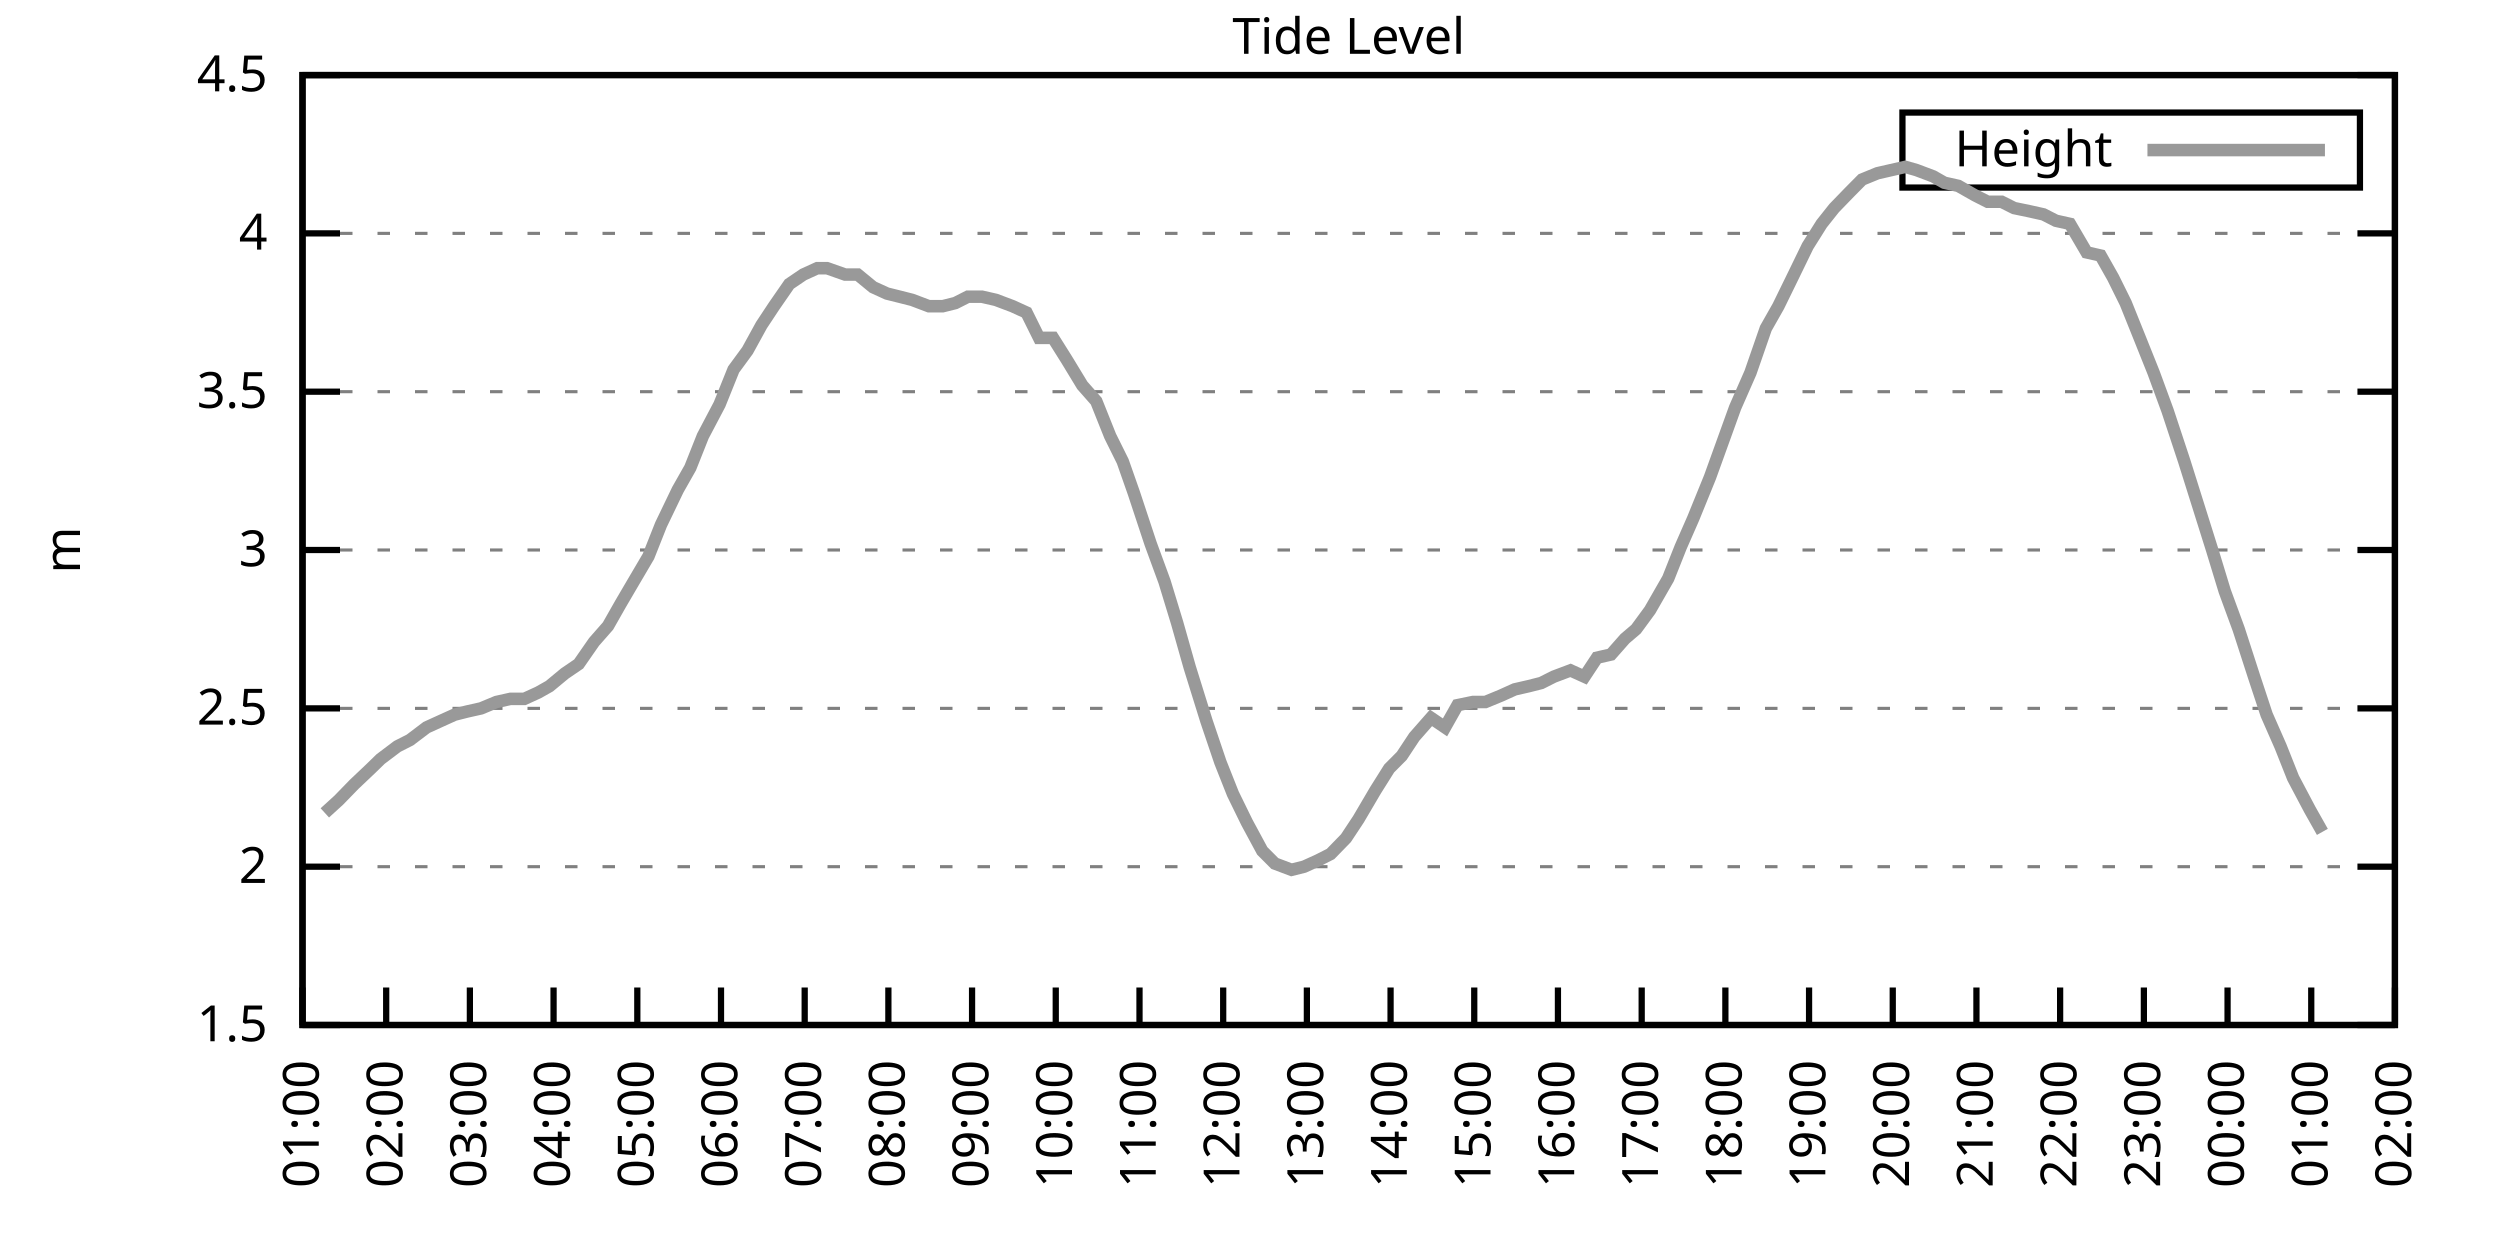
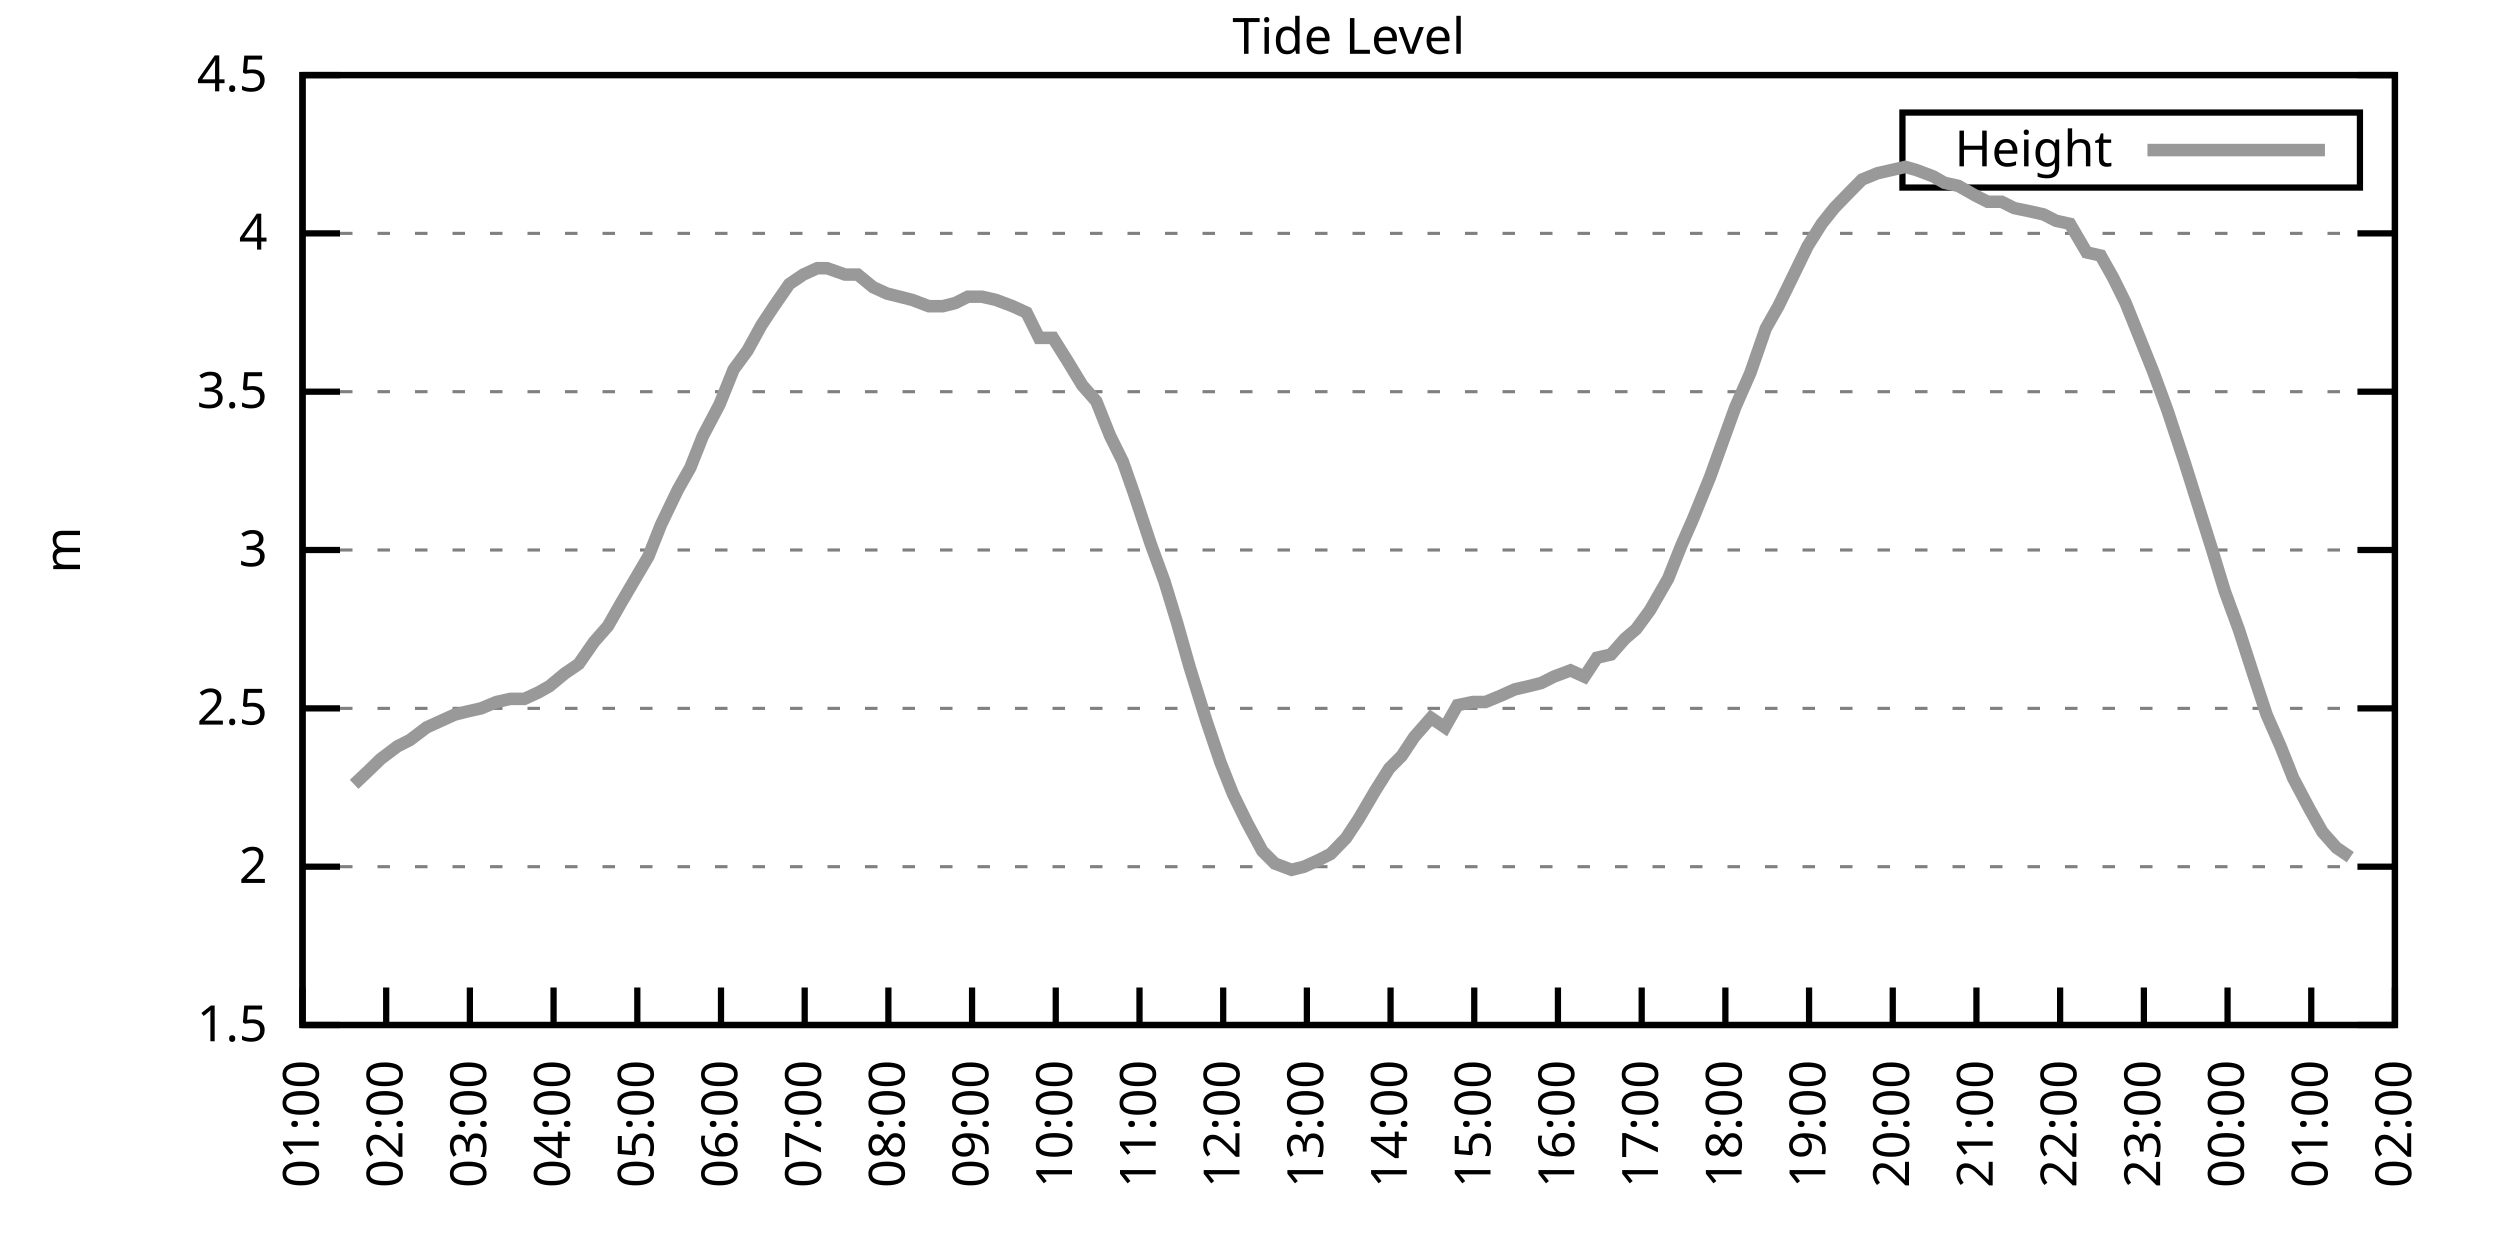
<svg xmlns="http://www.w3.org/2000/svg" xmlns:xlink="http://www.w3.org/1999/xlink" width="400" height="200" viewBox="0 0 400 200">
  <g id="gnuplot_canvas">
    <rect x="0" y="0" width="400" height="200" fill="none" />
    <defs>
      <circle id="gpDot" r="0.5" stroke-width="0.5" stroke="currentColor" />
      <path id="gpPt0" stroke-width="0.333" stroke="currentColor" d="M-1,0 h2 M0,-1 v2" />
      <path id="gpPt1" stroke-width="0.333" stroke="currentColor" d="M-1,-1 L1,1 M1,-1 L-1,1" />
      <path id="gpPt2" stroke-width="0.333" stroke="currentColor" d="M-1,0 L1,0 M0,-1 L0,1 M-1,-1 L1,1 M-1,1 L1,-1" />
      <rect id="gpPt3" stroke-width="0.333" stroke="currentColor" x="-1" y="-1" width="2" height="2" />
      <rect id="gpPt4" stroke-width="0.333" stroke="currentColor" fill="currentColor" x="-1" y="-1" width="2" height="2" />
      <circle id="gpPt5" stroke-width="0.333" stroke="currentColor" cx="0" cy="0" r="1" />
      <use xlink:href="#gpPt5" id="gpPt6" fill="currentColor" stroke="none" />
      <path id="gpPt7" stroke-width="0.333" stroke="currentColor" d="M0,-1.33 L-1.33,0.67 L1.33,0.67 z" />
      <use xlink:href="#gpPt7" id="gpPt8" fill="currentColor" stroke="none" />
      <use xlink:href="#gpPt7" id="gpPt9" stroke="currentColor" transform="rotate(180)" />
      <use xlink:href="#gpPt9" id="gpPt10" fill="currentColor" stroke="none" />
      <use xlink:href="#gpPt3" id="gpPt11" stroke="currentColor" transform="rotate(45)" />
      <use xlink:href="#gpPt11" id="gpPt12" fill="currentColor" stroke="none" />
      <path id="gpPt13" stroke-width="0.333" stroke="currentColor" d="M0,1.330 L1.265,0.411 L0.782,-1.067 L-0.782,-1.076 L-1.265,0.411 z" />
      <use xlink:href="#gpPt13" id="gpPt14" fill="currentColor" stroke="none" />
      <filter id="textbox" filterUnits="objectBoundingBox" x="0" y="0" height="1" width="1">
        <feFlood flood-color="white" flood-opacity="1" result="bgnd" />
        <feComposite in="SourceGraphic" in2="bgnd" operator="atop" />
      </filter>
      <filter id="greybox" filterUnits="objectBoundingBox" x="0" y="0" height="1" width="1">
        <feFlood flood-color="lightgrey" flood-opacity="1" result="grey" />
        <feComposite in="SourceGraphic" in2="grey" operator="atop" />
      </filter>
    </defs>
    <g fill="none" color="white" stroke="currentColor" stroke-width="1.00" stroke-linecap="butt" stroke-linejoin="miter">
</g>
    <g fill="none" color="black" stroke="currentColor" stroke-width="1.00" stroke-linecap="butt" stroke-linejoin="miter">
      <g stroke="none" shape-rendering="crispEdges">
        <polygon fill="rgb(255, 255, 255)" points="48.40,164.00 383.18,164.00 383.18,12.02 48.40,12.02 " />
      </g>
    </g>
    <g fill="none" color="black" stroke="currentColor" stroke-width="1.00" stroke-linecap="butt" stroke-linejoin="miter">
</g>
    <g fill="none" color="black" stroke="black" stroke-width="0.50" stroke-linecap="butt" stroke-linejoin="miter">
</g>
    <g fill="none" color="gray" stroke="currentColor" stroke-width="0.50" stroke-linecap="butt" stroke-linejoin="miter">
      <path stroke="gray" stroke-dasharray="2,4" class="gridline" d="M48.40,164.00 L383.19,164.00  " />
    </g>
    <g fill="none" color="gray" stroke="gray" stroke-width="1.00" stroke-linecap="butt" stroke-linejoin="miter">
</g>
    <g fill="none" color="black" stroke="currentColor" stroke-width="1.00" stroke-linecap="butt" stroke-linejoin="miter">
      <path stroke="black" d="M48.40,164.00 L54.40,164.00 M383.19,164.00 L377.19,164.00  " />
      <g transform="translate(42.80,166.60)" stroke="none" fill="black" font-family="Sans" font-size="8.00" text-anchor="end">
        <text>
          <tspan font-family="Sans"> 1.5</tspan>
        </text>
      </g>
    </g>
    <g fill="none" color="black" stroke="currentColor" stroke-width="1.00" stroke-linecap="butt" stroke-linejoin="miter">
</g>
    <g fill="none" color="black" stroke="black" stroke-width="0.50" stroke-linecap="butt" stroke-linejoin="miter">
</g>
    <g fill="none" color="gray" stroke="currentColor" stroke-width="0.50" stroke-linecap="butt" stroke-linejoin="miter">
      <path stroke="gray" stroke-dasharray="2,4" class="gridline" d="M48.40,138.67 L383.19,138.67  " />
    </g>
    <g fill="none" color="gray" stroke="gray" stroke-width="1.00" stroke-linecap="butt" stroke-linejoin="miter">
</g>
    <g fill="none" color="black" stroke="currentColor" stroke-width="1.00" stroke-linecap="butt" stroke-linejoin="miter">
      <path stroke="black" d="M48.40,138.67 L54.40,138.67 M383.19,138.67 L377.19,138.67  " />
      <g transform="translate(42.80,141.27)" stroke="none" fill="black" font-family="Sans" font-size="8.00" text-anchor="end">
        <text>
          <tspan font-family="Sans"> 2</tspan>
        </text>
      </g>
    </g>
    <g fill="none" color="black" stroke="currentColor" stroke-width="1.00" stroke-linecap="butt" stroke-linejoin="miter">
</g>
    <g fill="none" color="black" stroke="black" stroke-width="0.50" stroke-linecap="butt" stroke-linejoin="miter">
</g>
    <g fill="none" color="gray" stroke="currentColor" stroke-width="0.50" stroke-linecap="butt" stroke-linejoin="miter">
      <path stroke="gray" stroke-dasharray="2,4" class="gridline" d="M48.40,113.34 L383.19,113.34  " />
    </g>
    <g fill="none" color="gray" stroke="gray" stroke-width="1.00" stroke-linecap="butt" stroke-linejoin="miter">
</g>
    <g fill="none" color="black" stroke="currentColor" stroke-width="1.00" stroke-linecap="butt" stroke-linejoin="miter">
      <path stroke="black" d="M48.40,113.34 L54.40,113.34 M383.19,113.34 L377.19,113.34  " />
      <g transform="translate(42.80,115.94)" stroke="none" fill="black" font-family="Sans" font-size="8.00" text-anchor="end">
        <text>
          <tspan font-family="Sans"> 2.5</tspan>
        </text>
      </g>
    </g>
    <g fill="none" color="black" stroke="currentColor" stroke-width="1.00" stroke-linecap="butt" stroke-linejoin="miter">
</g>
    <g fill="none" color="black" stroke="black" stroke-width="0.50" stroke-linecap="butt" stroke-linejoin="miter">
</g>
    <g fill="none" color="gray" stroke="currentColor" stroke-width="0.50" stroke-linecap="butt" stroke-linejoin="miter">
      <path stroke="gray" stroke-dasharray="2,4" class="gridline" d="M48.40,88.00 L383.19,88.00  " />
    </g>
    <g fill="none" color="gray" stroke="gray" stroke-width="1.00" stroke-linecap="butt" stroke-linejoin="miter">
</g>
    <g fill="none" color="black" stroke="currentColor" stroke-width="1.00" stroke-linecap="butt" stroke-linejoin="miter">
      <path stroke="black" d="M48.40,88.00 L54.40,88.00 M383.19,88.00 L377.19,88.00  " />
      <g transform="translate(42.80,90.60)" stroke="none" fill="black" font-family="Sans" font-size="8.00" text-anchor="end">
        <text>
          <tspan font-family="Sans"> 3</tspan>
        </text>
      </g>
    </g>
    <g fill="none" color="black" stroke="currentColor" stroke-width="1.00" stroke-linecap="butt" stroke-linejoin="miter">
</g>
    <g fill="none" color="black" stroke="black" stroke-width="0.50" stroke-linecap="butt" stroke-linejoin="miter">
</g>
    <g fill="none" color="gray" stroke="currentColor" stroke-width="0.50" stroke-linecap="butt" stroke-linejoin="miter">
      <path stroke="gray" stroke-dasharray="2,4" class="gridline" d="M48.40,62.67 L383.19,62.67  " />
    </g>
    <g fill="none" color="gray" stroke="gray" stroke-width="1.00" stroke-linecap="butt" stroke-linejoin="miter">
</g>
    <g fill="none" color="black" stroke="currentColor" stroke-width="1.00" stroke-linecap="butt" stroke-linejoin="miter">
      <path stroke="black" d="M48.40,62.67 L54.40,62.67 M383.19,62.67 L377.19,62.67  " />
      <g transform="translate(42.80,65.27)" stroke="none" fill="black" font-family="Sans" font-size="8.00" text-anchor="end">
        <text>
          <tspan font-family="Sans"> 3.5</tspan>
        </text>
      </g>
    </g>
    <g fill="none" color="black" stroke="currentColor" stroke-width="1.00" stroke-linecap="butt" stroke-linejoin="miter">
</g>
    <g fill="none" color="black" stroke="black" stroke-width="0.50" stroke-linecap="butt" stroke-linejoin="miter">
</g>
    <g fill="none" color="gray" stroke="currentColor" stroke-width="0.50" stroke-linecap="butt" stroke-linejoin="miter">
      <path stroke="gray" stroke-dasharray="2,4" class="gridline" d="M48.40,37.34 L383.19,37.34  " />
    </g>
    <g fill="none" color="gray" stroke="gray" stroke-width="1.00" stroke-linecap="butt" stroke-linejoin="miter">
</g>
    <g fill="none" color="black" stroke="currentColor" stroke-width="1.00" stroke-linecap="butt" stroke-linejoin="miter">
      <path stroke="black" d="M48.40,37.34 L54.40,37.34 M383.19,37.34 L377.19,37.34  " />
      <g transform="translate(42.80,39.94)" stroke="none" fill="black" font-family="Sans" font-size="8.00" text-anchor="end">
        <text>
          <tspan font-family="Sans"> 4</tspan>
        </text>
      </g>
    </g>
    <g fill="none" color="black" stroke="currentColor" stroke-width="1.00" stroke-linecap="butt" stroke-linejoin="miter">
</g>
    <g fill="none" color="black" stroke="black" stroke-width="0.50" stroke-linecap="butt" stroke-linejoin="miter">
</g>
    <g fill="none" color="gray" stroke="currentColor" stroke-width="0.50" stroke-linecap="butt" stroke-linejoin="miter">
      <path stroke="gray" stroke-dasharray="2,4" class="gridline" d="M48.40,12.01 L383.19,12.01  " />
    </g>
    <g fill="none" color="gray" stroke="gray" stroke-width="1.00" stroke-linecap="butt" stroke-linejoin="miter">
</g>
    <g fill="none" color="black" stroke="currentColor" stroke-width="1.00" stroke-linecap="butt" stroke-linejoin="miter">
      <path stroke="black" d="M48.40,12.01 L54.40,12.01 M383.19,12.01 L377.19,12.01  " />
      <g transform="translate(42.80,14.61)" stroke="none" fill="black" font-family="Sans" font-size="8.00" text-anchor="end">
        <text>
          <tspan font-family="Sans"> 4.5</tspan>
        </text>
      </g>
    </g>
    <g fill="none" color="black" stroke="currentColor" stroke-width="1.00" stroke-linecap="butt" stroke-linejoin="miter">
      <path stroke="black" d="M48.40,164.00 L48.40,158.00  " />
      <g transform="translate(51.00,169.60) rotate(270.00)" stroke="none" fill="black" font-family="Sans" font-size="8.00" text-anchor="end">
        <text>
          <tspan font-family="Sans">01:00</tspan>
        </text>
      </g>
    </g>
    <g fill="none" color="black" stroke="currentColor" stroke-width="1.00" stroke-linecap="butt" stroke-linejoin="miter">
      <path stroke="black" d="M61.79,164.00 L61.79,158.00  " />
      <g transform="translate(64.39,169.60) rotate(270.00)" stroke="none" fill="black" font-family="Sans" font-size="8.00" text-anchor="end">
        <text>
          <tspan font-family="Sans">02:00</tspan>
        </text>
      </g>
    </g>
    <g fill="none" color="black" stroke="currentColor" stroke-width="1.00" stroke-linecap="butt" stroke-linejoin="miter">
      <path stroke="black" d="M75.18,164.00 L75.18,158.00  " />
      <g transform="translate(77.78,169.60) rotate(270.00)" stroke="none" fill="black" font-family="Sans" font-size="8.00" text-anchor="end">
        <text>
          <tspan font-family="Sans">03:00</tspan>
        </text>
      </g>
    </g>
    <g fill="none" color="black" stroke="currentColor" stroke-width="1.00" stroke-linecap="butt" stroke-linejoin="miter">
      <path stroke="black" d="M88.57,164.00 L88.57,158.00  " />
      <g transform="translate(91.17,169.60) rotate(270.00)" stroke="none" fill="black" font-family="Sans" font-size="8.00" text-anchor="end">
        <text>
          <tspan font-family="Sans">04:00</tspan>
        </text>
      </g>
    </g>
    <g fill="none" color="black" stroke="currentColor" stroke-width="1.00" stroke-linecap="butt" stroke-linejoin="miter">
      <path stroke="black" d="M101.97,164.00 L101.97,158.00  " />
      <g transform="translate(104.57,169.60) rotate(270.00)" stroke="none" fill="black" font-family="Sans" font-size="8.00" text-anchor="end">
        <text>
          <tspan font-family="Sans">05:00</tspan>
        </text>
      </g>
    </g>
    <g fill="none" color="black" stroke="currentColor" stroke-width="1.00" stroke-linecap="butt" stroke-linejoin="miter">
      <path stroke="black" d="M115.36,164.00 L115.36,158.00  " />
      <g transform="translate(117.96,169.60) rotate(270.00)" stroke="none" fill="black" font-family="Sans" font-size="8.00" text-anchor="end">
        <text>
          <tspan font-family="Sans">06:00</tspan>
        </text>
      </g>
    </g>
    <g fill="none" color="black" stroke="currentColor" stroke-width="1.00" stroke-linecap="butt" stroke-linejoin="miter">
      <path stroke="black" d="M128.75,164.00 L128.75,158.00  " />
      <g transform="translate(131.35,169.60) rotate(270.00)" stroke="none" fill="black" font-family="Sans" font-size="8.00" text-anchor="end">
        <text>
          <tspan font-family="Sans">07:00</tspan>
        </text>
      </g>
    </g>
    <g fill="none" color="black" stroke="currentColor" stroke-width="1.00" stroke-linecap="butt" stroke-linejoin="miter">
      <path stroke="black" d="M142.14,164.00 L142.14,158.00  " />
      <g transform="translate(144.74,169.60) rotate(270.00)" stroke="none" fill="black" font-family="Sans" font-size="8.00" text-anchor="end">
        <text>
          <tspan font-family="Sans">08:00</tspan>
        </text>
      </g>
    </g>
    <g fill="none" color="black" stroke="currentColor" stroke-width="1.00" stroke-linecap="butt" stroke-linejoin="miter">
      <path stroke="black" d="M155.53,164.00 L155.53,158.00  " />
      <g transform="translate(158.13,169.60) rotate(270.00)" stroke="none" fill="black" font-family="Sans" font-size="8.00" text-anchor="end">
        <text>
          <tspan font-family="Sans">09:00</tspan>
        </text>
      </g>
    </g>
    <g fill="none" color="black" stroke="currentColor" stroke-width="1.00" stroke-linecap="butt" stroke-linejoin="miter">
      <path stroke="black" d="M168.92,164.00 L168.92,158.00  " />
      <g transform="translate(171.52,169.60) rotate(270.00)" stroke="none" fill="black" font-family="Sans" font-size="8.00" text-anchor="end">
        <text>
          <tspan font-family="Sans">10:00</tspan>
        </text>
      </g>
    </g>
    <g fill="none" color="black" stroke="currentColor" stroke-width="1.00" stroke-linecap="butt" stroke-linejoin="miter">
      <path stroke="black" d="M182.32,164.00 L182.32,158.00  " />
      <g transform="translate(184.92,169.60) rotate(270.00)" stroke="none" fill="black" font-family="Sans" font-size="8.00" text-anchor="end">
        <text>
          <tspan font-family="Sans">11:00</tspan>
        </text>
      </g>
    </g>
    <g fill="none" color="black" stroke="currentColor" stroke-width="1.00" stroke-linecap="butt" stroke-linejoin="miter">
      <path stroke="black" d="M195.71,164.00 L195.71,158.00  " />
      <g transform="translate(198.31,169.60) rotate(270.00)" stroke="none" fill="black" font-family="Sans" font-size="8.00" text-anchor="end">
        <text>
          <tspan font-family="Sans">12:00</tspan>
        </text>
      </g>
    </g>
    <g fill="none" color="black" stroke="currentColor" stroke-width="1.00" stroke-linecap="butt" stroke-linejoin="miter">
      <path stroke="black" d="M209.10,164.00 L209.10,158.00  " />
      <g transform="translate(211.70,169.60) rotate(270.00)" stroke="none" fill="black" font-family="Sans" font-size="8.00" text-anchor="end">
        <text>
          <tspan font-family="Sans">13:00</tspan>
        </text>
      </g>
    </g>
    <g fill="none" color="black" stroke="currentColor" stroke-width="1.00" stroke-linecap="butt" stroke-linejoin="miter">
      <path stroke="black" d="M222.49,164.00 L222.49,158.00  " />
      <g transform="translate(225.09,169.60) rotate(270.00)" stroke="none" fill="black" font-family="Sans" font-size="8.00" text-anchor="end">
        <text>
          <tspan font-family="Sans">14:00</tspan>
        </text>
      </g>
    </g>
    <g fill="none" color="black" stroke="currentColor" stroke-width="1.00" stroke-linecap="butt" stroke-linejoin="miter">
      <path stroke="black" d="M235.88,164.00 L235.88,158.00  " />
      <g transform="translate(238.48,169.60) rotate(270.00)" stroke="none" fill="black" font-family="Sans" font-size="8.00" text-anchor="end">
        <text>
          <tspan font-family="Sans">15:00</tspan>
        </text>
      </g>
    </g>
    <g fill="none" color="black" stroke="currentColor" stroke-width="1.00" stroke-linecap="butt" stroke-linejoin="miter">
      <path stroke="black" d="M249.27,164.00 L249.27,158.00  " />
      <g transform="translate(251.87,169.60) rotate(270.00)" stroke="none" fill="black" font-family="Sans" font-size="8.00" text-anchor="end">
        <text>
          <tspan font-family="Sans">16:00</tspan>
        </text>
      </g>
    </g>
    <g fill="none" color="black" stroke="currentColor" stroke-width="1.00" stroke-linecap="butt" stroke-linejoin="miter">
      <path stroke="black" d="M262.67,164.00 L262.67,158.00  " />
      <g transform="translate(265.27,169.60) rotate(270.00)" stroke="none" fill="black" font-family="Sans" font-size="8.00" text-anchor="end">
        <text>
          <tspan font-family="Sans">17:00</tspan>
        </text>
      </g>
    </g>
    <g fill="none" color="black" stroke="currentColor" stroke-width="1.00" stroke-linecap="butt" stroke-linejoin="miter">
      <path stroke="black" d="M276.06,164.00 L276.06,158.00  " />
      <g transform="translate(278.66,169.60) rotate(270.00)" stroke="none" fill="black" font-family="Sans" font-size="8.00" text-anchor="end">
        <text>
          <tspan font-family="Sans">18:00</tspan>
        </text>
      </g>
    </g>
    <g fill="none" color="black" stroke="currentColor" stroke-width="1.00" stroke-linecap="butt" stroke-linejoin="miter">
      <path stroke="black" d="M289.45,164.00 L289.45,158.00  " />
      <g transform="translate(292.05,169.60) rotate(270.00)" stroke="none" fill="black" font-family="Sans" font-size="8.00" text-anchor="end">
        <text>
          <tspan font-family="Sans">19:00</tspan>
        </text>
      </g>
    </g>
    <g fill="none" color="black" stroke="currentColor" stroke-width="1.00" stroke-linecap="butt" stroke-linejoin="miter">
      <path stroke="black" d="M302.84,164.00 L302.84,158.00  " />
      <g transform="translate(305.44,169.60) rotate(270.00)" stroke="none" fill="black" font-family="Sans" font-size="8.00" text-anchor="end">
        <text>
          <tspan font-family="Sans">20:00</tspan>
        </text>
      </g>
    </g>
    <g fill="none" color="black" stroke="currentColor" stroke-width="1.00" stroke-linecap="butt" stroke-linejoin="miter">
      <path stroke="black" d="M316.23,164.00 L316.23,158.00  " />
      <g transform="translate(318.83,169.60) rotate(270.00)" stroke="none" fill="black" font-family="Sans" font-size="8.00" text-anchor="end">
        <text>
          <tspan font-family="Sans">21:00</tspan>
        </text>
      </g>
    </g>
    <g fill="none" color="black" stroke="currentColor" stroke-width="1.00" stroke-linecap="butt" stroke-linejoin="miter">
      <path stroke="black" d="M329.62,164.00 L329.62,158.00  " />
      <g transform="translate(332.22,169.60) rotate(270.00)" stroke="none" fill="black" font-family="Sans" font-size="8.00" text-anchor="end">
        <text>
          <tspan font-family="Sans">22:00</tspan>
        </text>
      </g>
    </g>
    <g fill="none" color="black" stroke="currentColor" stroke-width="1.00" stroke-linecap="butt" stroke-linejoin="miter">
      <path stroke="black" d="M343.02,164.00 L343.02,158.00  " />
      <g transform="translate(345.62,169.60) rotate(270.00)" stroke="none" fill="black" font-family="Sans" font-size="8.00" text-anchor="end">
        <text>
          <tspan font-family="Sans">23:00</tspan>
        </text>
      </g>
    </g>
    <g fill="none" color="black" stroke="currentColor" stroke-width="1.00" stroke-linecap="butt" stroke-linejoin="miter">
      <path stroke="black" d="M356.41,164.00 L356.41,158.00  " />
      <g transform="translate(359.01,169.60) rotate(270.00)" stroke="none" fill="black" font-family="Sans" font-size="8.00" text-anchor="end">
        <text>
          <tspan font-family="Sans">00:00</tspan>
        </text>
      </g>
    </g>
    <g fill="none" color="black" stroke="currentColor" stroke-width="1.00" stroke-linecap="butt" stroke-linejoin="miter">
      <path stroke="black" d="M369.80,164.00 L369.80,158.00  " />
      <g transform="translate(372.40,169.60) rotate(270.00)" stroke="none" fill="black" font-family="Sans" font-size="8.00" text-anchor="end">
        <text>
          <tspan font-family="Sans">01:00</tspan>
        </text>
      </g>
    </g>
    <g fill="none" color="black" stroke="currentColor" stroke-width="1.00" stroke-linecap="butt" stroke-linejoin="miter">
      <path stroke="black" d="M383.19,164.00 L383.19,158.00  " />
      <g transform="translate(385.79,169.60) rotate(270.00)" stroke="none" fill="black" font-family="Sans" font-size="8.00" text-anchor="end">
        <text>
          <tspan font-family="Sans">02:00</tspan>
        </text>
      </g>
    </g>
    <g fill="none" color="black" stroke="currentColor" stroke-width="1.00" stroke-linecap="butt" stroke-linejoin="miter">
</g>
    <g fill="none" color="black" stroke="currentColor" stroke-width="1.00" stroke-linecap="butt" stroke-linejoin="miter">
      <path stroke="black" d="M48.40,12.01 L48.40,164.00 L383.19,164.00 L383.19,12.01 L48.40,12.01 Z  " />
    </g>
    <g fill="none" color="black" stroke="currentColor" stroke-width="1.00" stroke-linecap="butt" stroke-linejoin="miter">
</g>
    <g fill="none" color="black" stroke="currentColor" stroke-width="1.00" stroke-linecap="butt" stroke-linejoin="miter">
      <path stroke="black" d="M304.39,30.01 L304.39,18.01 L377.59,18.01 L377.59,30.01 L304.39,30.01 Z  " />
    </g>
    <g id="Tide_level_plot_1">
      <g fill="none" color="white" stroke="black" stroke-width="2.00" stroke-linecap="butt" stroke-linejoin="miter">
</g>
      <g fill="none" color="black" stroke="currentColor" stroke-width="2.00" stroke-linecap="butt" stroke-linejoin="miter">
        <g transform="translate(337.99,26.61)" stroke="none" fill="black" font-family="Sans" font-size="8.00" text-anchor="end">
          <text>
            <tspan font-family="Sans">Height</tspan>
          </text>
        </g>
      </g>
      <g fill="none" color="black" stroke="currentColor" stroke-width="2.00" stroke-linecap="butt" stroke-linejoin="miter">
-         <path stroke="rgb(153, 153, 153)" d="M343.59,24.01 L371.99,24.01 M51.97,130.06 L54.20,128.03 L56.66,125.50 L59.34,122.96 L60.90,121.44 L63.58,119.42   L65.59,118.40 L68.26,116.38 L70.50,115.36 L72.73,114.35 L74.74,113.84 L76.97,113.34 L79.42,112.32 L81.66,111.82   L83.89,111.82 L86.12,110.80 L87.91,109.79 L90.36,107.76 L92.59,106.24 L95.05,102.70 L97.28,100.16 L99.29,96.62   L101.07,93.58 L103.75,89.02 L105.76,83.95 L108.44,78.38 L110.45,74.83 L112.46,69.77 L115.13,64.70 L117.37,59.13   L119.60,56.09 L121.83,52.03 L123.84,48.99 L126.29,45.45 L128.53,43.93 L130.76,42.91 L132.32,42.91 L135.22,43.93   L137.23,43.93 L139.69,45.95 L141.92,46.97 L143.93,47.47 L145.94,47.98 L148.61,48.99 L150.85,48.99 L152.85,48.49   L154.86,47.47 L157.10,47.47 L159.33,47.98 L162.01,48.99 L164.24,50.01 L166.25,54.06 L168.48,54.06 L170.71,57.61   L173.17,61.66 L175.40,64.19 L177.63,69.77 L179.64,73.82 L181.42,78.89 L184.10,86.99 L186.33,93.07 L188.34,99.66   L190.35,106.75 L193.03,115.36 L195.26,121.95 L197.27,127.02 L199.50,131.58 L201.96,136.14 L203.97,138.16 L206.64,139.17   L208.65,138.67 L210.88,137.66 L212.89,136.64 L215.35,134.11 L217.36,131.07 L220.04,126.51 L222.27,122.96 L224.28,120.94   L226.29,117.90 L228.96,114.86 L231.20,116.38 L233.20,112.83 L235.66,112.32 L237.67,112.32 L240.12,111.31 L242.36,110.30   L244.59,109.79 L246.60,109.28 L248.60,108.27 L251.28,107.26 L253.51,108.27 L255.52,105.23 L257.76,104.72 L259.99,102.19   L261.77,100.67 L264.00,97.63 L266.91,92.56 L268.92,87.50 L270.92,82.94 L273.60,76.35 L275.61,70.78 L277.62,65.21   L280.07,59.63 L282.53,52.54 L284.54,48.99 L286.77,44.43 L289.23,39.37 L291.46,35.82 L293.47,33.29 L295.92,30.76   L297.93,28.73 L300.39,27.72 L302.62,27.21 L304.85,26.70 L306.63,27.21 L309.31,28.22 L311.10,29.24 L313.33,29.74   L316.01,31.26 L318.02,32.28 L320.25,32.28 L322.26,33.29 L324.71,33.80 L326.95,34.30 L328.95,35.32 L331.19,35.82   L333.86,40.38 L336.10,40.89 L338.10,44.43 L340.11,48.49 L342.35,54.06 L344.58,59.63 L346.81,65.71 L349.49,73.82   L351.72,80.91 L353.95,88.00 L355.96,94.59 L358.19,100.67 L360.65,108.27 L362.66,114.35 L364.89,119.42 L366.90,124.48   L369.58,129.55 L371.58,133.10  " />
+         <path stroke="rgb(153, 153, 153)" d="M343.59,24.01 L371.99,24.01 M56.66,125.50 L59.34,122.96 L60.90,121.44 L63.58,119.42 L65.59,118.40 L68.26,116.38   L70.50,115.36 L72.73,114.35 L74.74,113.84 L76.97,113.34 L79.42,112.32 L81.66,111.82 L83.89,111.82 L86.12,110.80   L87.91,109.79 L90.36,107.76 L92.59,106.24 L95.05,102.70 L97.28,100.16 L99.29,96.62 L101.07,93.58 L103.75,89.02   L105.76,83.95 L108.44,78.38 L110.45,74.83 L112.46,69.77 L115.13,64.70 L117.37,59.13 L119.60,56.09 L121.83,52.03   L123.84,48.99 L126.29,45.45 L128.53,43.93 L130.76,42.91 L132.32,42.91 L135.22,43.93 L137.23,43.93 L139.69,45.95   L141.92,46.97 L143.93,47.47 L145.94,47.98 L148.61,48.99 L150.85,48.99 L152.85,48.49 L154.86,47.47 L157.10,47.47   L159.33,47.98 L162.01,48.99 L164.24,50.01 L166.25,54.06 L168.48,54.06 L170.71,57.61 L173.17,61.66 L175.40,64.19   L177.63,69.77 L179.64,73.82 L181.42,78.89 L184.10,86.99 L186.33,93.07 L188.34,99.66 L190.35,106.75 L193.03,115.36   L195.26,121.95 L197.27,127.02 L199.50,131.58 L201.96,136.14 L203.97,138.16 L206.64,139.17 L208.65,138.67 L210.88,137.66   L212.89,136.64 L215.35,134.11 L217.36,131.07 L220.04,126.51 L222.27,122.96 L224.28,120.94 L226.29,117.90 L228.96,114.86   L231.20,116.38 L233.20,112.83 L235.66,112.32 L237.67,112.32 L240.12,111.31 L242.36,110.30 L244.59,109.79 L246.60,109.28   L248.60,108.27 L251.28,107.26 L253.51,108.27 L255.52,105.23 L257.76,104.72 L259.99,102.19 L261.77,100.67 L264.00,97.63   L266.91,92.56 L268.92,87.50 L270.92,82.94 L273.60,76.35 L275.61,70.78 L277.62,65.21 L280.07,59.63 L282.53,52.54   L284.54,48.99 L286.77,44.43 L289.23,39.37 L291.46,35.82 L293.47,33.29 L295.92,30.76 L297.93,28.73 L300.39,27.72   L302.62,27.21 L304.85,26.70 L306.63,27.21 L309.31,28.22 L311.10,29.24 L313.33,29.74 L316.01,31.26 L318.02,32.28   L320.25,32.28 L322.26,33.29 L324.71,33.80 L326.95,34.30 L328.95,35.32 L331.19,35.82 L333.86,40.38 L336.10,40.89   L338.10,44.43 L340.11,48.49 L342.35,54.06 L344.58,59.63 L346.81,65.71 L349.49,73.82 L351.72,80.91 L353.95,88.00   L355.96,94.59 L358.19,100.67 L360.65,108.27 L362.66,114.35 L364.89,119.42 L366.90,124.48 L369.58,129.55 L371.58,133.10   L373.82,135.63 L376.05,137.15  " />
      </g>
    </g>
    <g fill="none" color="black" stroke="currentColor" stroke-width="2.00" stroke-linecap="butt" stroke-linejoin="miter">
</g>
    <g fill="none" color="black" stroke="black" stroke-width="1.00" stroke-linecap="butt" stroke-linejoin="miter">
</g>
    <g fill="none" color="black" stroke="currentColor" stroke-width="1.00" stroke-linecap="butt" stroke-linejoin="miter">
      <path stroke="black" d="M48.40,12.01 L48.40,164.00 L383.19,164.00 L383.19,12.01 L48.40,12.01 Z  " />
      <g transform="translate(12.80,88.01) rotate(270.00)" stroke="none" fill="black" font-family="Sans" font-size="8.00" text-anchor="middle">
        <text>
          <tspan font-family="Sans">m</tspan>
        </text>
      </g>
    </g>
    <g fill="none" color="black" stroke="currentColor" stroke-width="1.00" stroke-linecap="butt" stroke-linejoin="miter">
</g>
    <g fill="none" color="black" stroke="currentColor" stroke-width="1.00" stroke-linecap="butt" stroke-linejoin="miter">
      <g transform="translate(215.79,8.61)" stroke="none" fill="black" font-family="Sans" font-size="8.00" text-anchor="middle">
        <text>
          <tspan font-family="Sans">Tide Level</tspan>
        </text>
      </g>
    </g>
    <g fill="none" color="black" stroke="currentColor" stroke-width="1.00" stroke-linecap="butt" stroke-linejoin="miter">
</g>
  </g>
</svg>
